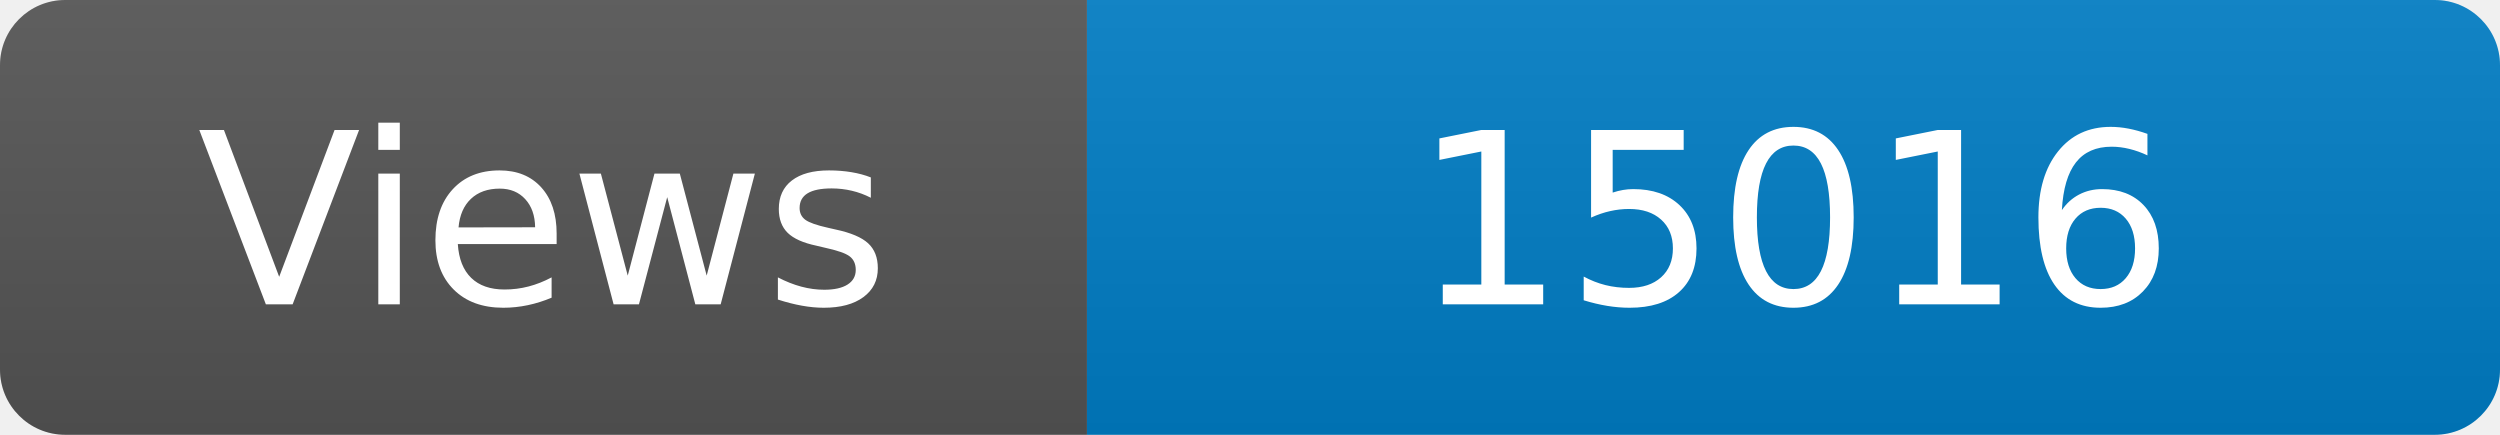
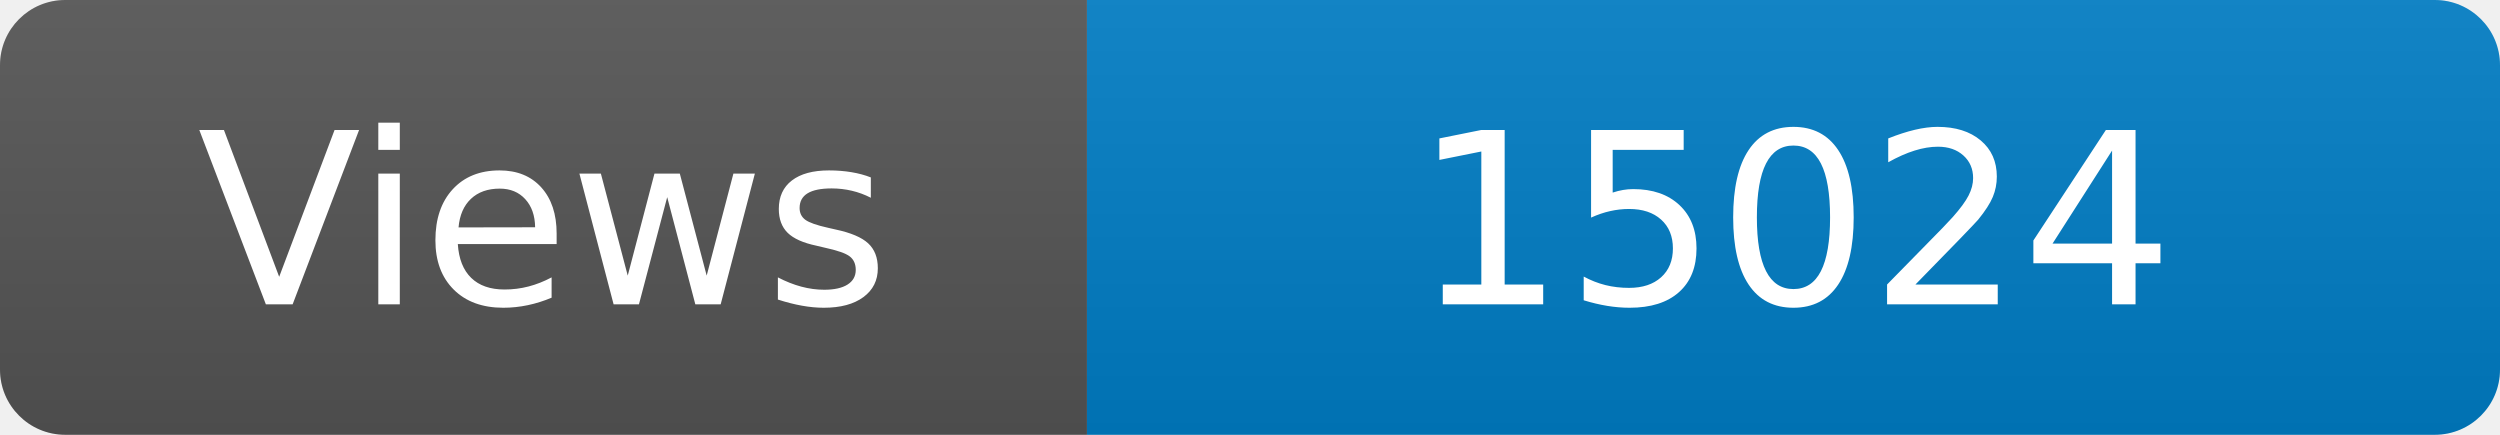
<svg xmlns="http://www.w3.org/2000/svg" width="115" height="20" role="img" aria-label="Maintained?: yes">
  <linearGradient id="s" x2="0" y2="100%">
    <stop offset="0" stop-color="#bbb" stop-opacity=".1" />
    <stop offset="1" stop-opacity=".1" />
  </linearGradient>
  <clipPath id="r">
    <rect width="115" height="20" rx="3" fill="#fff" />
  </clipPath>
  <g clip-path="url(#r)">
    <rect width="50" height="20" fill="#555" />
    <rect x="50" width="160" height="20" fill="#007ec6" />
    <rect width="115" height="20" fill="url(#s)" />
  </g>
  <g fill="#fff" text-anchor="middle" font-family="Verdana,Geneva,DejaVu Sans,sans-serif" font-size="110">
    <text x="250" y="140" transform="scale(.1)" fill="#fff">Views</text>
-     <text x="825" y="140" transform="scale(.1)" fill="#fff">15016</text>
+     <text x="825" y="140" transform="scale(.1)" fill="#fff">15024</text>
  </g>
</svg>
